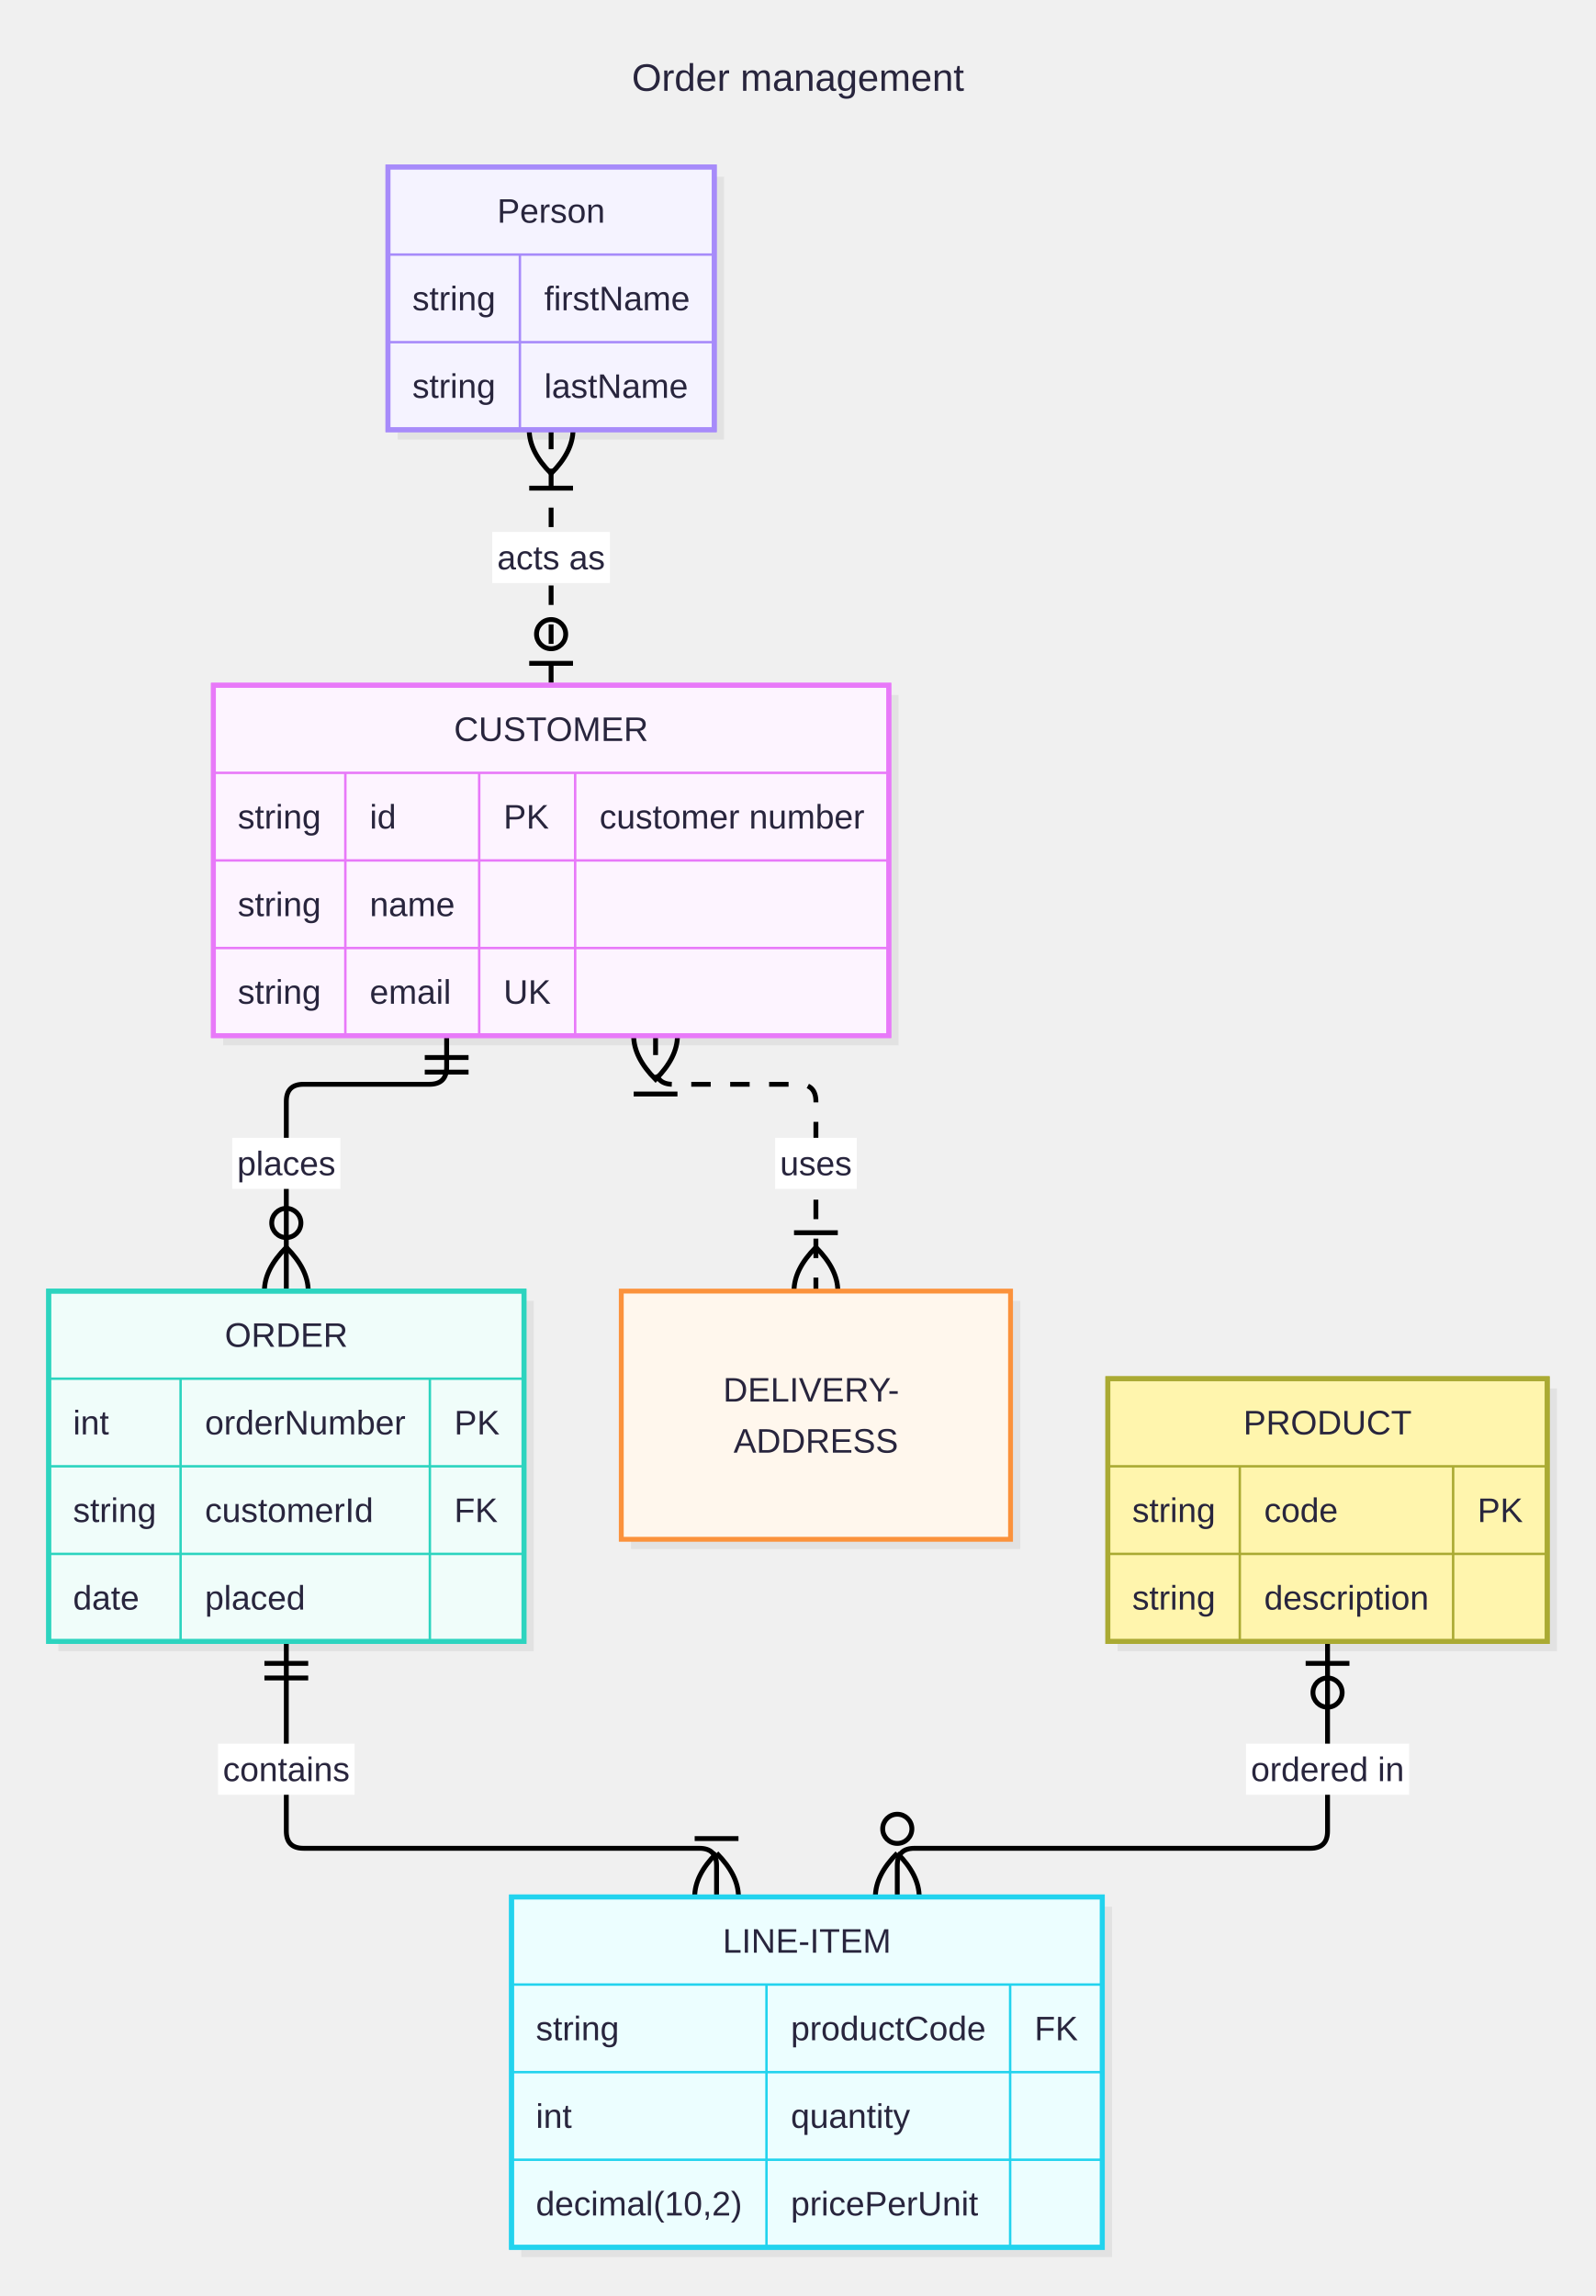
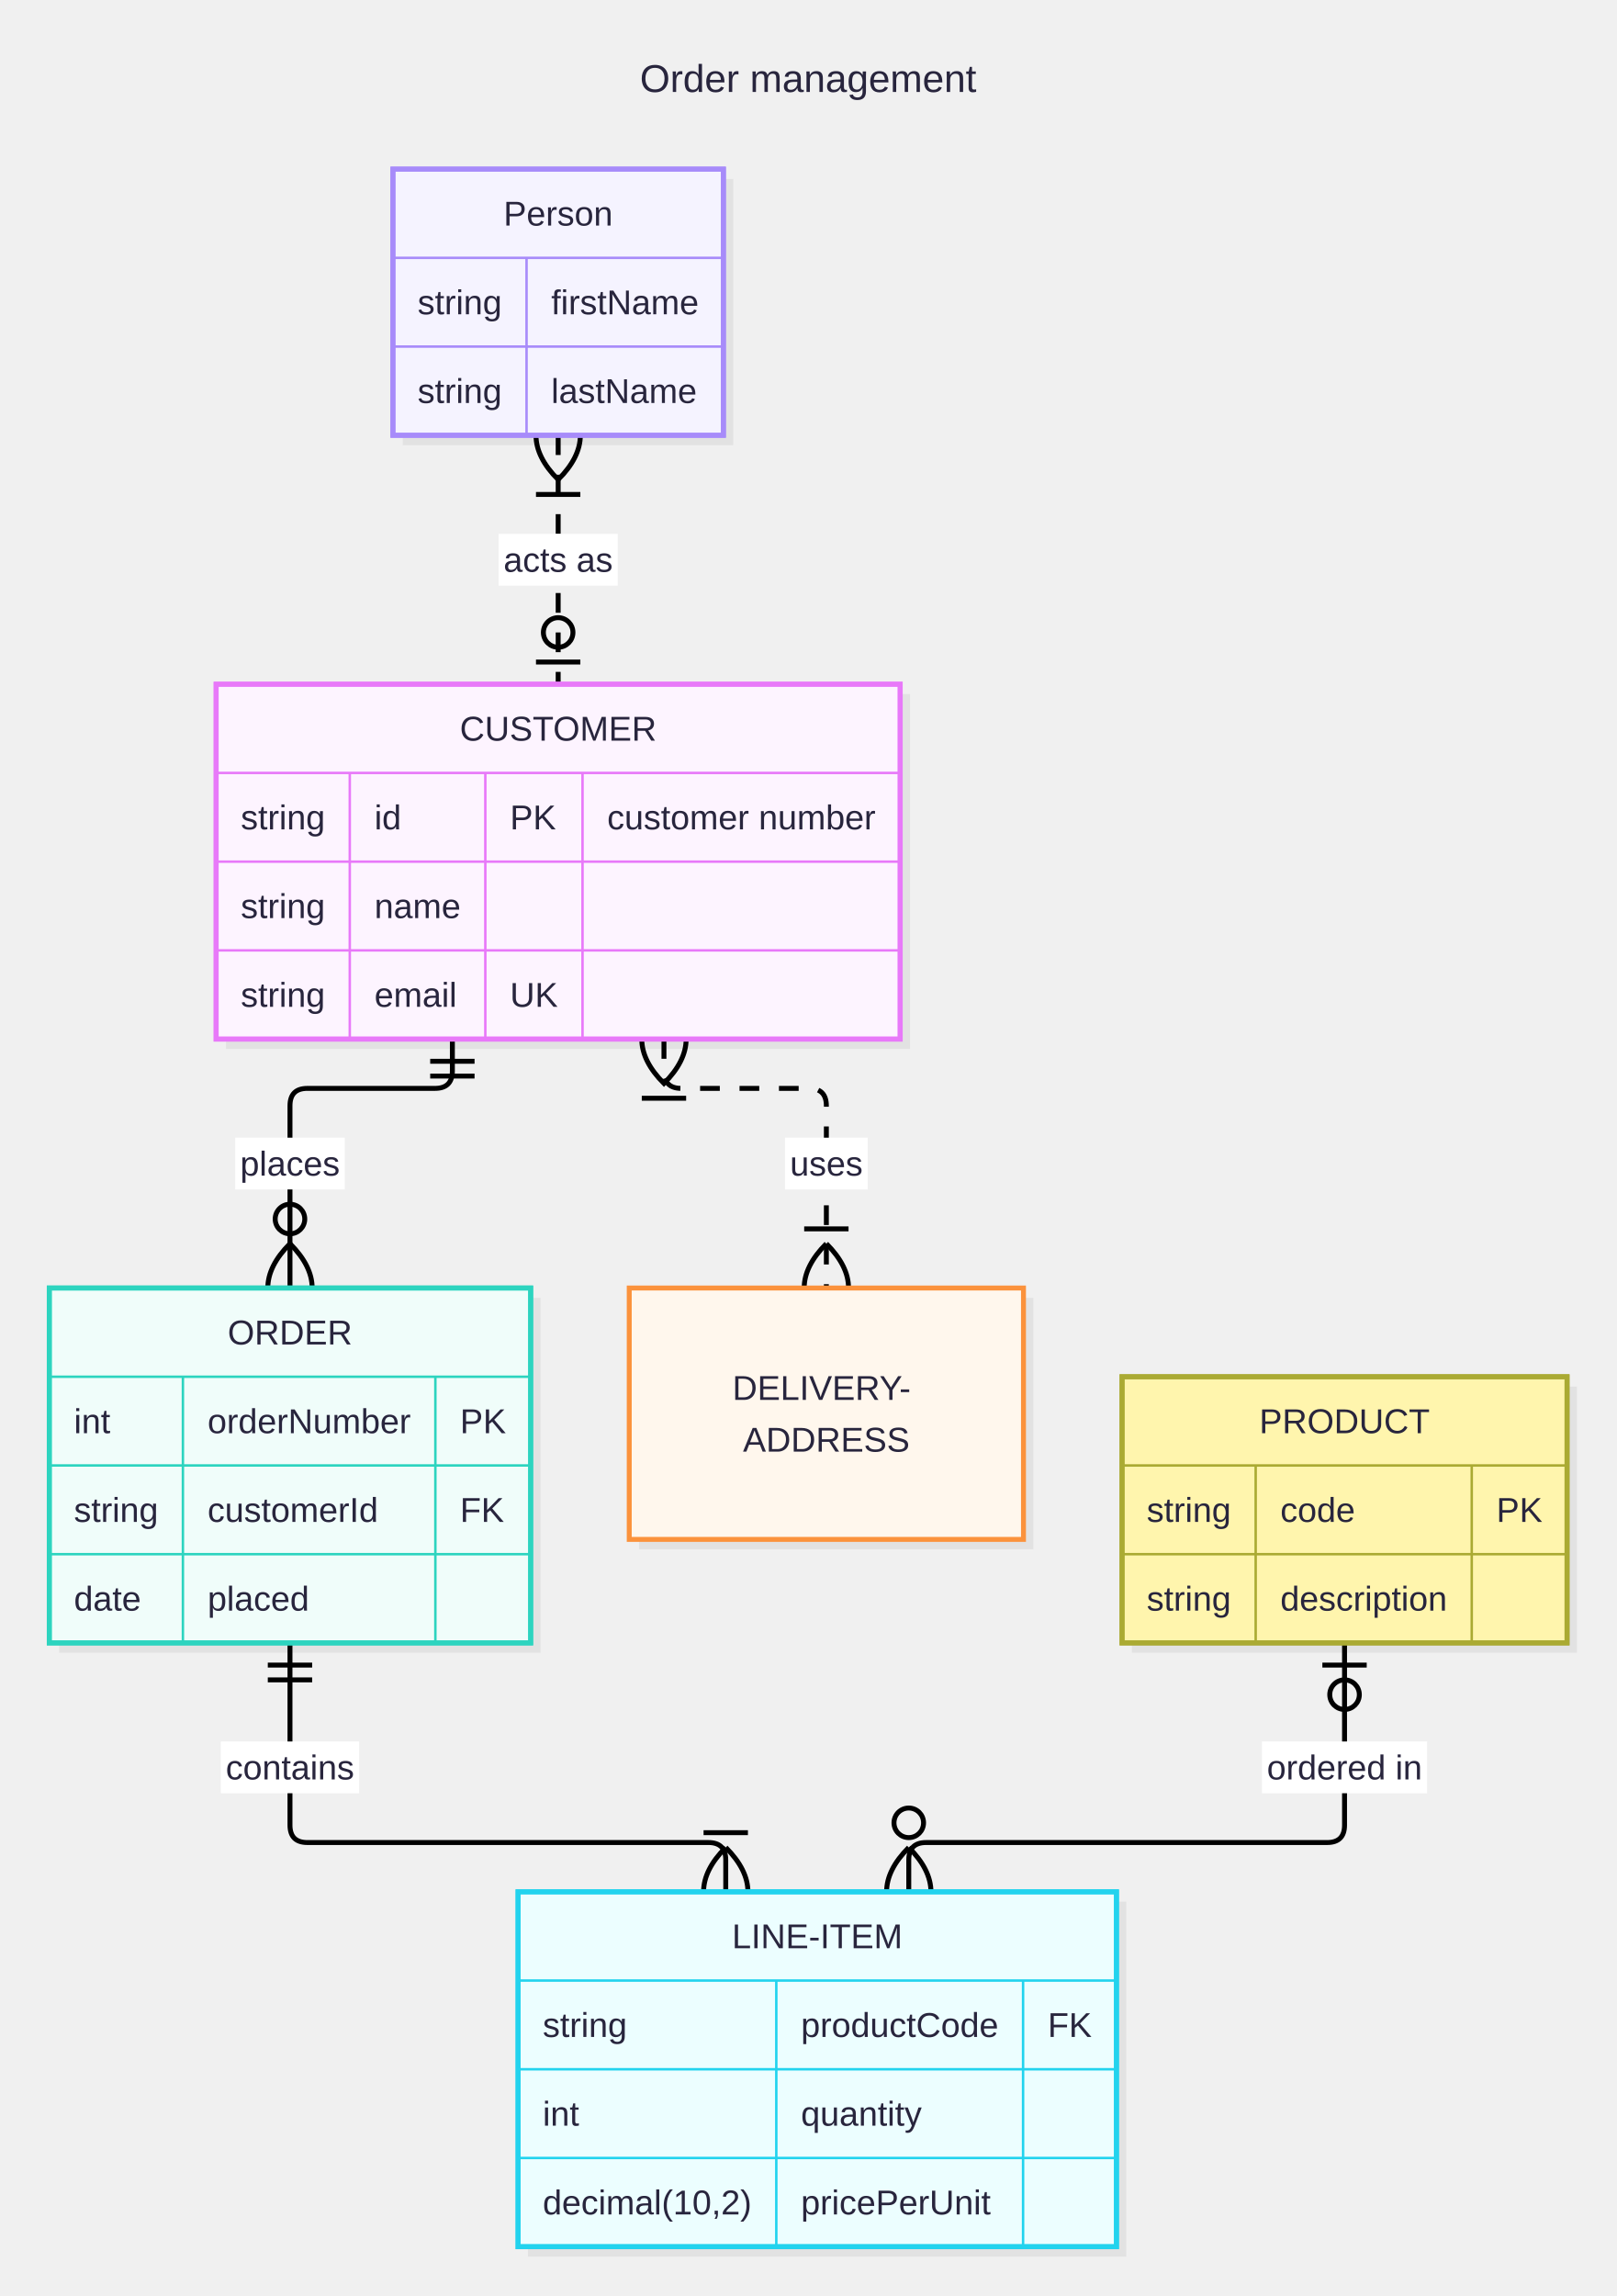
- <svg xmlns="http://www.w3.org/2000/svg" id="my-svg" width="100%" class="erDiagram" style="max-width: 655.962px; background-color: white;" viewBox="-20 -68.625 655.962 943.625" role="graphics-document document" aria-roledescription="er">
+ <svg xmlns="http://www.w3.org/2000/svg" id="my-svg" width="100%" class="erDiagram" style="max-width: 655.962px; background-color: white;" viewBox="-20 -68.625 655.962 931.625" role="graphics-document document" aria-roledescription="er">
  <style>#my-svg{font-family:"Recursive Variable", arial, sans-serif;font-size:16px;}#my-svg text{font-family:"Recursive Variable", arial, sans-serif;}</style>
  <g>
    <g class="edgePaths">
      <g id="L-CUSTOMER-ORDER-0" class="edgePath">
-         <path class="flowchart-link LS-CUSTOMER LE-ORDER" d="M163.589,357L163.589,369.929C163.589,374.643,161.232,377,156.518,377L104.754,377C100.04,377,97.683,379.357,97.683,384.071L97.683,462" fill="none" stroke="#000000" stroke-width="2" />
-         <circle class="marker" cx="97.683" cy="434" r="6" fill="none" stroke="#000000" stroke-width="2" />
-         <path class="marker" d="M97.683,444C109.683,456,109.683,468,97.683,480C85.683,468,85.683,456,97.683,444" fill="none" stroke="#000000" stroke-width="2" />
-         <path class="marker" d="M172.589,366L154.589,366M172.589,372L154.589,372" fill="none" stroke="#000000" stroke-width="2" />
+         <path class="flowchart-link LS-CUSTOMER LE-ORDER" d="M163.589,353L163.589,365.929C163.589,370.643,161.232,373,156.518,373L104.754,373C100.04,373,97.683,375.357,97.683,380.071L97.683,454" fill="none" stroke="#000000" stroke-width="2" />
+         <circle class="marker" cx="97.683" cy="426" r="6" fill="none" stroke="#000000" stroke-width="2" />
+         <path class="marker" d="M97.683,436C109.683,448,109.683,460,97.683,472C85.683,460,85.683,448,97.683,436" fill="none" stroke="#000000" stroke-width="2" />
+         <path class="marker" d="M172.589,362L154.589,362M172.589,368L154.589,368" fill="none" stroke="#000000" stroke-width="2" />
      </g>
      <g id="L-CUSTOMER-DELIVERY-ADDRESS-1" class="edgePath">
-         <path class="flowchart-link LS-CUSTOMER LE-DELIVERY-ADDRESS" d="M249.459,357L249.459,369.929C249.459,374.643,251.817,377,256.531,377L308.295,377C313.009,377,315.366,379.357,315.366,384.071L315.366,462" fill="none" stroke="#000000" stroke-width="2" stroke-dasharray="8 8" />
-         <path class="marker" d="M324.366,438L306.366,438" fill="none" stroke="#000000" stroke-width="2" />
-         <path class="marker" d="M315.366,444C327.366,456,327.366,468,315.366,480C303.366,468,303.366,456,315.366,444" fill="none" stroke="#000000" stroke-width="2" />
-         <path class="marker" d="M249.459,339C261.459,351,261.459,363,249.459,375C237.459,363,237.459,351,249.459,339" fill="none" stroke="#000000" stroke-width="2" />
-         <path class="marker" d="M258.459,381L240.459,381" fill="none" stroke="#000000" stroke-width="2" />
+         <path class="flowchart-link LS-CUSTOMER LE-DELIVERY-ADDRESS" d="M249.459,353L249.459,365.929C249.459,370.643,251.817,373,256.531,373L308.295,373C313.009,373,315.366,375.357,315.366,380.071L315.366,454" fill="none" stroke="#000000" stroke-width="2" stroke-dasharray="8 8" />
+         <path class="marker" d="M324.366,430L306.366,430" fill="none" stroke="#000000" stroke-width="2" />
+         <path class="marker" d="M315.366,436C327.366,448,327.366,460,315.366,472C303.366,460,303.366,448,315.366,436" fill="none" stroke="#000000" stroke-width="2" />
+         <path class="marker" d="M249.459,335C261.459,347,261.459,359,249.459,371C237.459,359,237.459,347,249.459,335" fill="none" stroke="#000000" stroke-width="2" />
+         <path class="marker" d="M258.459,377L240.459,377" fill="none" stroke="#000000" stroke-width="2" />
      </g>
      <g id="L-ORDER-LINE-ITEM-2" class="edgePath">
-         <path class="flowchart-link LS-ORDER LE-LINE-ITEM" d="M97.683,606L97.683,683.929C97.683,688.643,100.04,691,104.754,691L267.462,691C272.176,691,274.534,693.357,274.534,698.071L274.534,711" fill="none" stroke="#000000" stroke-width="2" />
-         <path class="marker" d="M283.534,687L265.534,687" fill="none" stroke="#000000" stroke-width="2" />
-         <path class="marker" d="M274.534,693C286.534,705,286.534,717,274.534,729C262.534,717,262.534,705,274.534,693" fill="none" stroke="#000000" stroke-width="2" />
-         <path class="marker" d="M106.683,615L88.683,615M106.683,621L88.683,621" fill="none" stroke="#000000" stroke-width="2" />
+         <path class="flowchart-link LS-ORDER LE-LINE-ITEM" d="M97.683,598L97.683,671.929C97.683,676.643,100.04,679,104.754,679L267.462,679C272.176,679,274.534,681.357,274.534,686.071L274.534,699" fill="none" stroke="#000000" stroke-width="2" />
+         <path class="marker" d="M283.534,675L265.534,675" fill="none" stroke="#000000" stroke-width="2" />
+         <path class="marker" d="M274.534,681C286.534,693,286.534,705,274.534,717C262.534,705,262.534,693,274.534,681" fill="none" stroke="#000000" stroke-width="2" />
+         <path class="marker" d="M106.683,607L88.683,607M106.683,613L88.683,613" fill="none" stroke="#000000" stroke-width="2" />
      </g>
      <g id="L-PRODUCT-LINE-ITEM-3" class="edgePath">
-         <path class="flowchart-link LS-PRODUCT LE-LINE-ITEM" d="M525.664,606L525.664,683.929C525.664,688.643,523.307,691,518.593,691L355.885,691C351.171,691,348.813,693.357,348.813,698.071L348.813,711" fill="none" stroke="#000000" stroke-width="2" />
-         <circle class="marker" cx="348.813" cy="683" r="6" fill="none" stroke="#000000" stroke-width="2" />
-         <path class="marker" d="M348.813,693C360.813,705,360.813,717,348.813,729C336.813,717,336.813,705,348.813,693" fill="none" stroke="#000000" stroke-width="2" />
-         <circle class="marker" cx="525.664" cy="627" r="6" fill="none" stroke="#000000" stroke-width="2" />
-         <path class="marker" d="M534.664,615L516.664,615" fill="none" stroke="#000000" stroke-width="2" />
+         <path class="flowchart-link LS-PRODUCT LE-LINE-ITEM" d="M525.664,598L525.664,671.929C525.664,676.643,523.307,679,518.593,679L355.885,679C351.171,679,348.813,681.357,348.813,686.071L348.813,699" fill="none" stroke="#000000" stroke-width="2" />
+         <circle class="marker" cx="348.813" cy="671" r="6" fill="none" stroke="#000000" stroke-width="2" />
+         <path class="marker" d="M348.813,681C360.813,693,360.813,705,348.813,717C336.813,705,336.813,693,348.813,681" fill="none" stroke="#000000" stroke-width="2" />
+         <circle class="marker" cx="525.664" cy="619" r="6" fill="none" stroke="#000000" stroke-width="2" />
+         <path class="marker" d="M534.664,607L516.664,607" fill="none" stroke="#000000" stroke-width="2" />
      </g>
      <g id="L-p-CUSTOMER-4" class="edgePath">
-         <path class="flowchart-link LS-p LE-CUSTOMER" d="M206.525,108L206.525,213" fill="none" stroke="#000000" stroke-width="2" stroke-dasharray="8 8" />
-         <circle class="marker" cx="206.525" cy="192" r="6" fill="none" stroke="#000000" stroke-width="2" />
-         <path class="marker" d="M215.525,204L197.525,204" fill="none" stroke="#000000" stroke-width="2" />
-         <path class="marker" d="M206.525,90C218.525,102,218.525,114,206.525,126C194.525,114,194.525,102,206.525,90" fill="none" stroke="#000000" stroke-width="2" />
-         <path class="marker" d="M215.525,132L197.525,132" fill="none" stroke="#000000" stroke-width="2" />
+         <path class="flowchart-link LS-p LE-CUSTOMER" d="M206.524,108L206.524,209" fill="none" stroke="#000000" stroke-width="2" stroke-dasharray="8 8" />
+         <circle class="marker" cx="206.524" cy="188" r="6" fill="none" stroke="#000000" stroke-width="2" />
+         <path class="marker" d="M215.524,200L197.524,200" fill="none" stroke="#000000" stroke-width="2" />
+         <path class="marker" d="M206.524,90C218.524,102,218.524,114,206.524,126C194.524,114,194.524,102,206.524,90" fill="none" stroke="#000000" stroke-width="2" />
+         <path class="marker" d="M215.524,132L197.524,132" fill="none" stroke="#000000" stroke-width="2" />
      </g>
    </g>
    <g class="edgeLabels">
      <g class="edgeLabel">
-         <rect x="75.453" y="399" width="44.46" height="21" fill="#FFFFFF" stroke="none" />
-         <text x="97.683" y="414.4" text-anchor="middle" font-size="14" fill="#28253D">places</text>
+         <rect x="75.453" y="393" width="44.46" height="21" fill="#FFFFFF" stroke="none" />
+         <text x="97.683" y="408.4" text-anchor="middle" font-size="14" fill="#28253D">places</text>
      </g>
      <g class="edgeLabel">
-         <rect x="298.582" y="399" width="33.568" height="21" fill="#FFFFFF" stroke="none" />
-         <text x="315.366" y="414.4" text-anchor="middle" font-size="14" fill="#28253D">uses</text>
+         <rect x="298.582" y="393" width="33.568" height="21" fill="#FFFFFF" stroke="none" />
+         <text x="315.366" y="408.4" text-anchor="middle" font-size="14" fill="#28253D">uses</text>
      </g>
      <g class="edgeLabel">
-         <rect x="69.615" y="648" width="56.136" height="21" fill="#FFFFFF" stroke="none" />
-         <text x="97.683" y="663.4" text-anchor="middle" font-size="14" fill="#28253D">contains</text>
+         <rect x="69.615" y="638" width="56.136" height="21" fill="#FFFFFF" stroke="none" />
+         <text x="97.683" y="653.4" text-anchor="middle" font-size="14" fill="#28253D">contains</text>
      </g>
      <g class="edgeLabel">
-         <rect x="492.15" y="648" width="67.028" height="21" fill="#FFFFFF" stroke="none" />
-         <text x="525.664" y="663.4" text-anchor="middle" font-size="14" fill="#28253D">ordered in</text>
+         <rect x="492.15" y="638" width="67.028" height="21" fill="#FFFFFF" stroke="none" />
+         <text x="525.664" y="653.4" text-anchor="middle" font-size="14" fill="#28253D">ordered in</text>
      </g>
      <g class="edgeLabel">
-         <rect x="182.349" y="150" width="48.352" height="21" fill="#FFFFFF" stroke="none" />
-         <text x="206.524" y="165.4" text-anchor="middle" font-size="14" fill="#28253D">acts as</text>
+         <rect x="182.349" y="148" width="48.352" height="21" fill="#FFFFFF" stroke="none" />
+         <text x="206.524" y="163.4" text-anchor="middle" font-size="14" fill="#28253D">acts as</text>
      </g>
    </g>
    <g class="nodes">
      <g id="entity-CUSTOMER-0" class="node default">
-         <rect class="drop-shadow" x="71.719" y="217" width="277.61" height="144" fill="#000000" stroke="none" opacity="0.06" />
-         <rect class="basic label-container" x="67.719" y="213" width="277.61" height="144" fill="#FDF4FF" stroke="#E879F9" stroke-width="2" />
-         <text class="nodeLabel" x="206.524" y="235.9" text-anchor="middle" font-size="14" fill="#28253D">CUSTOMER</text>
-         <path d="M67.719,249L345.329,249" fill="none" stroke="#E879F9" stroke-width="1" />
-         <text class="label" x="77.719" y="271.9" text-anchor="start" font-size="14" fill="#28253D">string</text>
-         <text class="label" x="131.95" y="271.9" text-anchor="start" font-size="14" fill="#28253D">id</text>
-         <text class="label" x="186.963" y="271.9" text-anchor="start" font-size="14" fill="#28253D">PK</text>
-         <text class="label" x="226.409" y="271.9" text-anchor="start" font-size="14" fill="#28253D">customer number</text>
-         <path d="M67.719,285L345.329,285" fill="none" stroke="#E879F9" stroke-width="1" />
-         <text class="label" x="77.719" y="307.9" text-anchor="start" font-size="14" fill="#28253D">string</text>
-         <text class="label" x="131.95" y="307.9" text-anchor="start" font-size="14" fill="#28253D">name</text>
-         <path d="M67.719,321L345.329,321" fill="none" stroke="#E879F9" stroke-width="1" />
-         <text class="label" x="77.719" y="343.9" text-anchor="start" font-size="14" fill="#28253D">string</text>
-         <text class="label" x="131.95" y="343.9" text-anchor="start" font-size="14" fill="#28253D">email</text>
-         <text class="label" x="186.963" y="343.9" text-anchor="start" font-size="14" fill="#28253D">UK</text>
-         <path d="M121.949,249L121.949,357" fill="none" stroke="#E879F9" stroke-width="1" />
-         <path d="M176.963,249L176.963,357" fill="none" stroke="#E879F9" stroke-width="1" />
-         <path d="M216.409,249L216.409,357" fill="none" stroke="#E879F9" stroke-width="1" />
-         <rect x="67.719" y="213" width="277.61" height="144" fill="none" stroke="#E879F9" stroke-width="2" />
+         <rect class="drop-shadow" x="71.719" y="213" width="277.61" height="144" fill="#000000" stroke="none" opacity="0.06" />
+         <rect class="basic label-container" x="67.719" y="209" width="277.61" height="144" fill="#FDF4FF" stroke="#E879F9" stroke-width="2" />
+         <text class="nodeLabel" x="206.524" y="231.9" text-anchor="middle" font-size="14" fill="#28253D">CUSTOMER</text>
+         <path d="M67.719,245L345.329,245" fill="none" stroke="#E879F9" stroke-width="1" />
+         <text class="label" x="77.719" y="267.9" text-anchor="start" font-size="14" fill="#28253D">string</text>
+         <text class="label" x="131.95" y="267.9" text-anchor="start" font-size="14" fill="#28253D">id</text>
+         <text class="label" x="186.963" y="267.9" text-anchor="start" font-size="14" fill="#28253D">PK</text>
+         <text class="label" x="226.409" y="267.9" text-anchor="start" font-size="14" fill="#28253D">customer number</text>
+         <path d="M67.719,281L345.329,281" fill="none" stroke="#E879F9" stroke-width="1" />
+         <text class="label" x="77.719" y="303.9" text-anchor="start" font-size="14" fill="#28253D">string</text>
+         <text class="label" x="131.95" y="303.9" text-anchor="start" font-size="14" fill="#28253D">name</text>
+         <path d="M67.719,317L345.329,317" fill="none" stroke="#E879F9" stroke-width="1" />
+         <text class="label" x="77.719" y="339.9" text-anchor="start" font-size="14" fill="#28253D">string</text>
+         <text class="label" x="131.95" y="339.9" text-anchor="start" font-size="14" fill="#28253D">email</text>
+         <text class="label" x="186.963" y="339.9" text-anchor="start" font-size="14" fill="#28253D">UK</text>
+         <path d="M121.949,245L121.949,353" fill="none" stroke="#E879F9" stroke-width="1" />
+         <path d="M176.963,245L176.963,353" fill="none" stroke="#E879F9" stroke-width="1" />
+         <path d="M216.409,245L216.409,353" fill="none" stroke="#E879F9" stroke-width="1" />
+         <rect x="67.719" y="209" width="277.61" height="144" fill="none" stroke="#E879F9" stroke-width="2" />
      </g>
      <g id="entity-ORDER-1" class="node default">
-         <rect class="drop-shadow" x="4" y="466" width="195.366" height="144" fill="#000000" stroke="none" opacity="0.06" />
-         <rect class="basic label-container" x="0" y="462" width="195.366" height="144" fill="#F0FDFA" stroke="#2DD4BF" stroke-width="2" />
-         <text class="nodeLabel" x="97.683" y="484.9" text-anchor="middle" font-size="14" fill="#28253D">ORDER</text>
-         <path d="M0,498L195.366,498" fill="none" stroke="#2DD4BF" stroke-width="1" />
-         <text class="label" x="10" y="520.9" text-anchor="start" font-size="14" fill="#28253D">int</text>
-         <text class="label" x="64.23" y="520.9" text-anchor="start" font-size="14" fill="#28253D">orderNumber</text>
-         <text class="label" x="166.69" y="520.9" text-anchor="start" font-size="14" fill="#28253D">PK</text>
-         <path d="M0,534L195.366,534" fill="none" stroke="#2DD4BF" stroke-width="1" />
-         <text class="label" x="10" y="556.9" text-anchor="start" font-size="14" fill="#28253D">string</text>
-         <text class="label" x="64.23" y="556.9" text-anchor="start" font-size="14" fill="#28253D">customerId</text>
-         <text class="label" x="166.69" y="556.9" text-anchor="start" font-size="14" fill="#28253D">FK</text>
-         <path d="M0,570L195.366,570" fill="none" stroke="#2DD4BF" stroke-width="1" />
-         <text class="label" x="10" y="592.9" text-anchor="start" font-size="14" fill="#28253D">date</text>
-         <text class="label" x="64.23" y="592.9" text-anchor="start" font-size="14" fill="#28253D">placed</text>
-         <path d="M54.23,498L54.23,606" fill="none" stroke="#2DD4BF" stroke-width="1" />
-         <path d="M156.69,498L156.69,606" fill="none" stroke="#2DD4BF" stroke-width="1" />
-         <rect x="0" y="462" width="195.366" height="144" fill="none" stroke="#2DD4BF" stroke-width="2" />
+         <rect class="drop-shadow" x="4" y="458" width="195.366" height="144" fill="#000000" stroke="none" opacity="0.06" />
+         <rect class="basic label-container" x="0" y="454" width="195.366" height="144" fill="#F0FDFA" stroke="#2DD4BF" stroke-width="2" />
+         <text class="nodeLabel" x="97.683" y="476.9" text-anchor="middle" font-size="14" fill="#28253D">ORDER</text>
+         <path d="M0,490L195.366,490" fill="none" stroke="#2DD4BF" stroke-width="1" />
+         <text class="label" x="10" y="512.9" text-anchor="start" font-size="14" fill="#28253D">int</text>
+         <text class="label" x="64.23" y="512.9" text-anchor="start" font-size="14" fill="#28253D">orderNumber</text>
+         <text class="label" x="166.69" y="512.9" text-anchor="start" font-size="14" fill="#28253D">PK</text>
+         <path d="M0,526L195.366,526" fill="none" stroke="#2DD4BF" stroke-width="1" />
+         <text class="label" x="10" y="548.9" text-anchor="start" font-size="14" fill="#28253D">string</text>
+         <text class="label" x="64.23" y="548.9" text-anchor="start" font-size="14" fill="#28253D">customerId</text>
+         <text class="label" x="166.69" y="548.9" text-anchor="start" font-size="14" fill="#28253D">FK</text>
+         <path d="M0,562L195.366,562" fill="none" stroke="#2DD4BF" stroke-width="1" />
+         <text class="label" x="10" y="584.9" text-anchor="start" font-size="14" fill="#28253D">date</text>
+         <text class="label" x="64.23" y="584.9" text-anchor="start" font-size="14" fill="#28253D">placed</text>
+         <path d="M54.23,490L54.23,598" fill="none" stroke="#2DD4BF" stroke-width="1" />
+         <path d="M156.69,490L156.69,598" fill="none" stroke="#2DD4BF" stroke-width="1" />
+         <rect x="0" y="454" width="195.366" height="144" fill="none" stroke="#2DD4BF" stroke-width="2" />
      </g>
      <g id="entity-DELIVERY-ADDRESS-2" class="node default">
-         <rect class="drop-shadow" x="239.366" y="466" width="160" height="102" fill="#000000" stroke="none" opacity="0.06" />
-         <rect class="basic label-container" x="235.366" y="462" width="160" height="102" fill="#FFF7ED" stroke="#FB923C" stroke-width="2" />
-         <text class="nodeLabel" x="315.366" y="507.4" text-anchor="middle" font-size="14" fill="#28253D">
-           <tspan x="315.366" y="507.4">DELIVERY-</tspan>
-           <tspan x="315.366" y="528.4">ADDRESS</tspan>
+         <rect class="drop-shadow" x="239.366" y="458" width="160" height="102" fill="#000000" stroke="none" opacity="0.06" />
+         <rect class="basic label-container" x="235.366" y="454" width="160" height="102" fill="#FFF7ED" stroke="#FB923C" stroke-width="2" />
+         <text class="nodeLabel" x="315.366" y="499.4" text-anchor="middle" font-size="14" fill="#28253D">
+           <tspan x="315.366" y="499.4">DELIVERY-</tspan>
+           <tspan x="315.366" y="520.4">ADDRESS</tspan>
        </text>
      </g>
      <g id="entity-LINE-ITEM-3" class="node default">
-         <rect class="drop-shadow" x="194.254" y="715" width="242.84" height="144" fill="#000000" stroke="none" opacity="0.06" />
-         <rect class="basic label-container" x="190.254" y="711" width="242.84" height="144" fill="#ECFEFF" stroke="#22D3EE" stroke-width="2" />
-         <text class="nodeLabel" x="311.673" y="733.9" text-anchor="middle" font-size="14" fill="#28253D">LINE-ITEM</text>
-         <path d="M190.254,747L433.093,747" fill="none" stroke="#22D3EE" stroke-width="1" />
-         <text class="label" x="200.254" y="769.9" text-anchor="start" font-size="14" fill="#28253D">string</text>
-         <text class="label" x="305.051" y="769.9" text-anchor="start" font-size="14" fill="#28253D">productCode</text>
-         <text class="label" x="405.202" y="769.9" text-anchor="start" font-size="14" fill="#28253D">FK</text>
-         <path d="M190.254,783L433.093,783" fill="none" stroke="#22D3EE" stroke-width="1" />
-         <text class="label" x="200.254" y="805.9" text-anchor="start" font-size="14" fill="#28253D">int</text>
-         <text class="label" x="305.051" y="805.9" text-anchor="start" font-size="14" fill="#28253D">quantity</text>
-         <path d="M190.254,819L433.093,819" fill="none" stroke="#22D3EE" stroke-width="1" />
-         <text class="label" x="200.254" y="841.9" text-anchor="start" font-size="14" fill="#28253D">decimal(10,2)</text>
-         <text class="label" x="305.051" y="841.9" text-anchor="start" font-size="14" fill="#28253D">pricePerUnit</text>
-         <path d="M295.051,747L295.051,855" fill="none" stroke="#22D3EE" stroke-width="1" />
-         <path d="M395.202,747L395.202,855" fill="none" stroke="#22D3EE" stroke-width="1" />
-         <rect x="190.254" y="711" width="242.84" height="144" fill="none" stroke="#22D3EE" stroke-width="2" />
+         <rect class="drop-shadow" x="194.254" y="703" width="242.84" height="144" fill="#000000" stroke="none" opacity="0.06" />
+         <rect class="basic label-container" x="190.254" y="699" width="242.84" height="144" fill="#ECFEFF" stroke="#22D3EE" stroke-width="2" />
+         <text class="nodeLabel" x="311.673" y="721.9" text-anchor="middle" font-size="14" fill="#28253D">LINE-ITEM</text>
+         <path d="M190.254,735L433.093,735" fill="none" stroke="#22D3EE" stroke-width="1" />
+         <text class="label" x="200.254" y="757.9" text-anchor="start" font-size="14" fill="#28253D">string</text>
+         <text class="label" x="305.051" y="757.9" text-anchor="start" font-size="14" fill="#28253D">productCode</text>
+         <text class="label" x="405.202" y="757.9" text-anchor="start" font-size="14" fill="#28253D">FK</text>
+         <path d="M190.254,771L433.093,771" fill="none" stroke="#22D3EE" stroke-width="1" />
+         <text class="label" x="200.254" y="793.9" text-anchor="start" font-size="14" fill="#28253D">int</text>
+         <text class="label" x="305.051" y="793.9" text-anchor="start" font-size="14" fill="#28253D">quantity</text>
+         <path d="M190.254,807L433.093,807" fill="none" stroke="#22D3EE" stroke-width="1" />
+         <text class="label" x="200.254" y="829.9" text-anchor="start" font-size="14" fill="#28253D">decimal(10,2)</text>
+         <text class="label" x="305.051" y="829.9" text-anchor="start" font-size="14" fill="#28253D">pricePerUnit</text>
+         <path d="M295.051,735L295.051,843" fill="none" stroke="#22D3EE" stroke-width="1" />
+         <path d="M395.202,735L395.202,843" fill="none" stroke="#22D3EE" stroke-width="1" />
+         <rect x="190.254" y="699" width="242.84" height="144" fill="none" stroke="#22D3EE" stroke-width="2" />
      </g>
      <g id="entity-PRODUCT-4" class="node default highlight">
-         <rect class="drop-shadow" x="439.366" y="502" width="180.596" height="108" fill="#000000" stroke="none" opacity="0.06" />
-         <rect class="basic label-container" x="435.366" y="498" width="180.596" height="108" fill="#fff5ad" stroke="#aaaa33" stroke-width="2" />
-         <text class="nodeLabel" x="525.664" y="520.9" text-anchor="middle" font-size="14" fill="#28253D">PRODUCT</text>
-         <path d="M435.366,534L615.962,534" fill="none" stroke="#aaaa33" stroke-width="1" />
-         <text class="label" x="445.366" y="556.9" text-anchor="start" font-size="14" fill="#28253D">string</text>
-         <text class="label" x="499.596" y="556.9" text-anchor="start" font-size="14" fill="#28253D">code</text>
-         <text class="label" x="587.286" y="556.9" text-anchor="start" font-size="14" fill="#28253D">PK</text>
-         <path d="M435.366,570L615.962,570" fill="none" stroke="#aaaa33" stroke-width="1" />
-         <text class="label" x="445.366" y="592.9" text-anchor="start" font-size="14" fill="#28253D">string</text>
-         <text class="label" x="499.596" y="592.9" text-anchor="start" font-size="14" fill="#28253D">description</text>
-         <path d="M489.596,534L489.596,606" fill="none" stroke="#aaaa33" stroke-width="1" />
-         <path d="M577.286,534L577.286,606" fill="none" stroke="#aaaa33" stroke-width="1" />
-         <rect x="435.366" y="498" width="180.596" height="108" fill="none" stroke="#aaaa33" stroke-width="2" />
+         <rect class="drop-shadow" x="439.366" y="494" width="180.596" height="108" fill="#000000" stroke="none" opacity="0.06" />
+         <rect class="basic label-container" x="435.366" y="490" width="180.596" height="108" fill="#fff5ad" stroke="#aaaa33" stroke-width="2" />
+         <text class="nodeLabel" x="525.664" y="512.9" text-anchor="middle" font-size="14" fill="#28253D">PRODUCT</text>
+         <path d="M435.366,526L615.962,526" fill="none" stroke="#aaaa33" stroke-width="1" />
+         <text class="label" x="445.366" y="548.9" text-anchor="start" font-size="14" fill="#28253D">string</text>
+         <text class="label" x="499.596" y="548.9" text-anchor="start" font-size="14" fill="#28253D">code</text>
+         <text class="label" x="587.286" y="548.9" text-anchor="start" font-size="14" fill="#28253D">PK</text>
+         <path d="M435.366,562L615.962,562" fill="none" stroke="#aaaa33" stroke-width="1" />
+         <text class="label" x="445.366" y="584.9" text-anchor="start" font-size="14" fill="#28253D">string</text>
+         <text class="label" x="499.596" y="584.9" text-anchor="start" font-size="14" fill="#28253D">description</text>
+         <path d="M489.596,526L489.596,598" fill="none" stroke="#aaaa33" stroke-width="1" />
+         <path d="M577.286,526L577.286,598" fill="none" stroke="#aaaa33" stroke-width="1" />
+         <rect x="435.366" y="490" width="180.596" height="108" fill="none" stroke="#aaaa33" stroke-width="2" />
      </g>
      <g id="entity-p-5" class="node default">
-         <rect class="drop-shadow" x="143.464" y="4" width="134.122" height="108" fill="#000000" stroke="none" opacity="0.06" />
-         <rect class="basic label-container" x="139.464" y="0" width="134.122" height="108" fill="#F5F3FF" stroke="#A78BFA" stroke-width="2" />
-         <text class="nodeLabel" x="206.525" y="22.9" text-anchor="middle" font-size="14" fill="#28253D">Person</text>
-         <path d="M139.464,36L273.586,36" fill="none" stroke="#A78BFA" stroke-width="1" />
-         <text class="label" x="149.464" y="58.9" text-anchor="start" font-size="14" fill="#28253D">string</text>
-         <text class="label" x="203.694" y="58.9" text-anchor="start" font-size="14" fill="#28253D">firstName</text>
-         <path d="M139.464,72L273.586,72" fill="none" stroke="#A78BFA" stroke-width="1" />
-         <text class="label" x="149.464" y="94.9" text-anchor="start" font-size="14" fill="#28253D">string</text>
-         <text class="label" x="203.694" y="94.9" text-anchor="start" font-size="14" fill="#28253D">lastName</text>
-         <path d="M193.694,36L193.694,108" fill="none" stroke="#A78BFA" stroke-width="1" />
-         <rect x="139.464" y="0" width="134.122" height="108" fill="none" stroke="#A78BFA" stroke-width="2" />
+         <rect class="drop-shadow" x="143.463" y="4" width="134.122" height="108" fill="#000000" stroke="none" opacity="0.06" />
+         <rect class="basic label-container" x="139.463" y="0" width="134.122" height="108" fill="#F5F3FF" stroke="#A78BFA" stroke-width="2" />
+         <text class="nodeLabel" x="206.524" y="22.9" text-anchor="middle" font-size="14" fill="#28253D">Person</text>
+         <path d="M139.463,36L273.586,36" fill="none" stroke="#A78BFA" stroke-width="1" />
+         <text class="label" x="149.463" y="58.9" text-anchor="start" font-size="14" fill="#28253D">string</text>
+         <text class="label" x="203.693" y="58.9" text-anchor="start" font-size="14" fill="#28253D">firstName</text>
+         <path d="M139.463,72L273.586,72" fill="none" stroke="#A78BFA" stroke-width="1" />
+         <text class="label" x="149.463" y="94.9" text-anchor="start" font-size="14" fill="#28253D">string</text>
+         <text class="label" x="203.693" y="94.9" text-anchor="start" font-size="14" fill="#28253D">lastName</text>
+         <path d="M193.693,36L193.693,108" fill="none" stroke="#A78BFA" stroke-width="1" />
+         <rect x="139.463" y="0" width="134.122" height="108" fill="none" stroke="#A78BFA" stroke-width="2" />
      </g>
    </g>
    <text class="flowchartTitleText" x="307.981" y="-31.3" text-anchor="middle" font-size="15.75" fill="#28253D">Order management</text>
  </g>
</svg>
